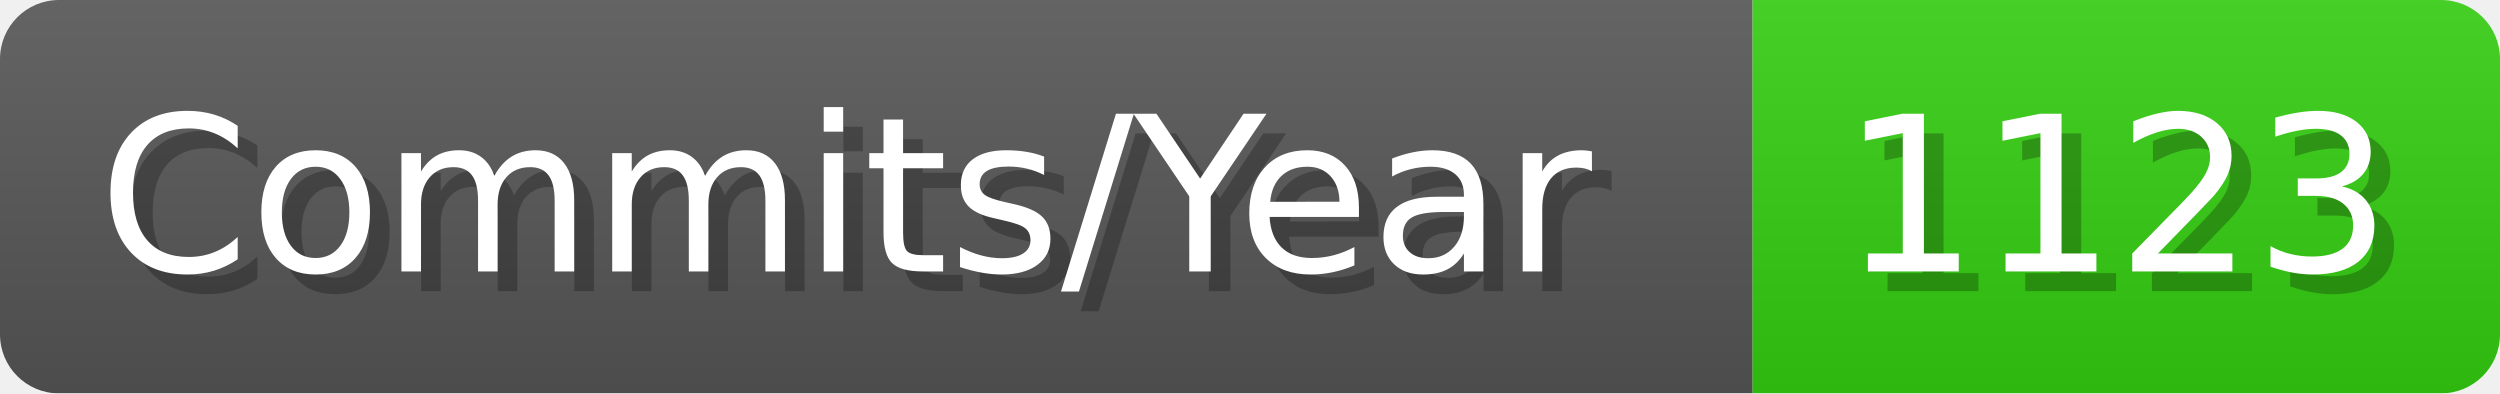
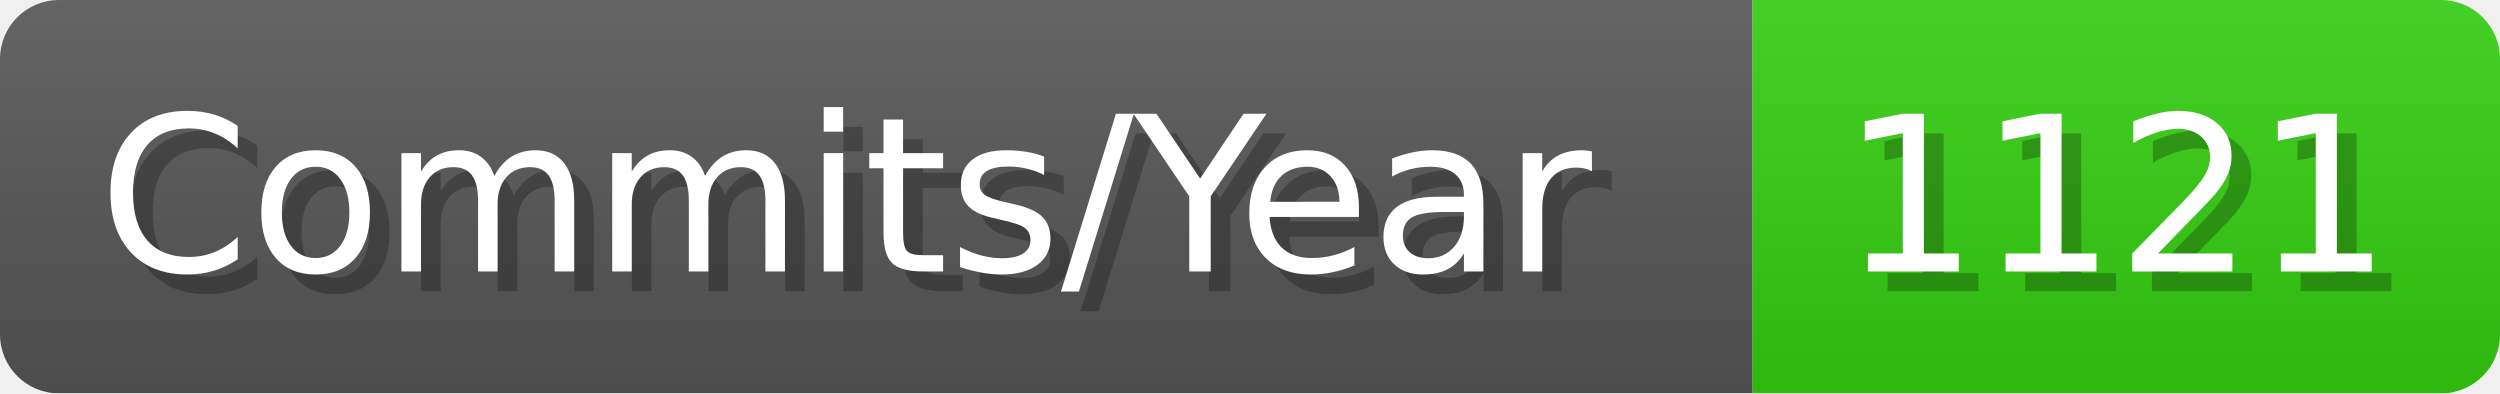
- <svg xmlns="http://www.w3.org/2000/svg" width="127.1" height="20" viewBox="0 0 1271 200" role="img" aria-label="Commits/Year: 1123">
+ <svg xmlns="http://www.w3.org/2000/svg" width="127.1" height="20" viewBox="0 0 1271 200" role="img" aria-label="Commits/Year: 1121">
  <linearGradient id="aUPdi" x2="0" y2="100%">
    <stop offset="0" stop-opacity=".1" stop-color="#EEE" />
    <stop offset="1" stop-opacity=".1" />
  </linearGradient>
  <mask id="WfAiQ">
    <rect width="1271" height="200" rx="30" fill="#FFF" />
  </mask>
  <g mask="url(#WfAiQ)">
    <rect width="891" height="200" fill="#555" />
    <rect width="380" height="200" fill="#3C1" x="891" />
    <rect width="1271" height="200" fill="url(#aUPdi)" />
  </g>
  <g aria-hidden="true" fill="#fff" text-anchor="start" font-family="Verdana,DejaVu Sans,sans-serif" font-size="110">
    <text x="60" y="148" textLength="791" fill="#000" opacity="0.25">Commits/Year</text>
    <text x="50" y="138" textLength="791">Commits/Year</text>
-     <text x="946" y="148" textLength="280" fill="#000" opacity="0.25">1123</text>
-     <text x="936" y="138" textLength="280">1123</text>
+     <text x="946" y="148" textLength="280" fill="#000" opacity="0.25">1121</text>
+     <text x="936" y="138" textLength="280">1121</text>
  </g>
</svg>
